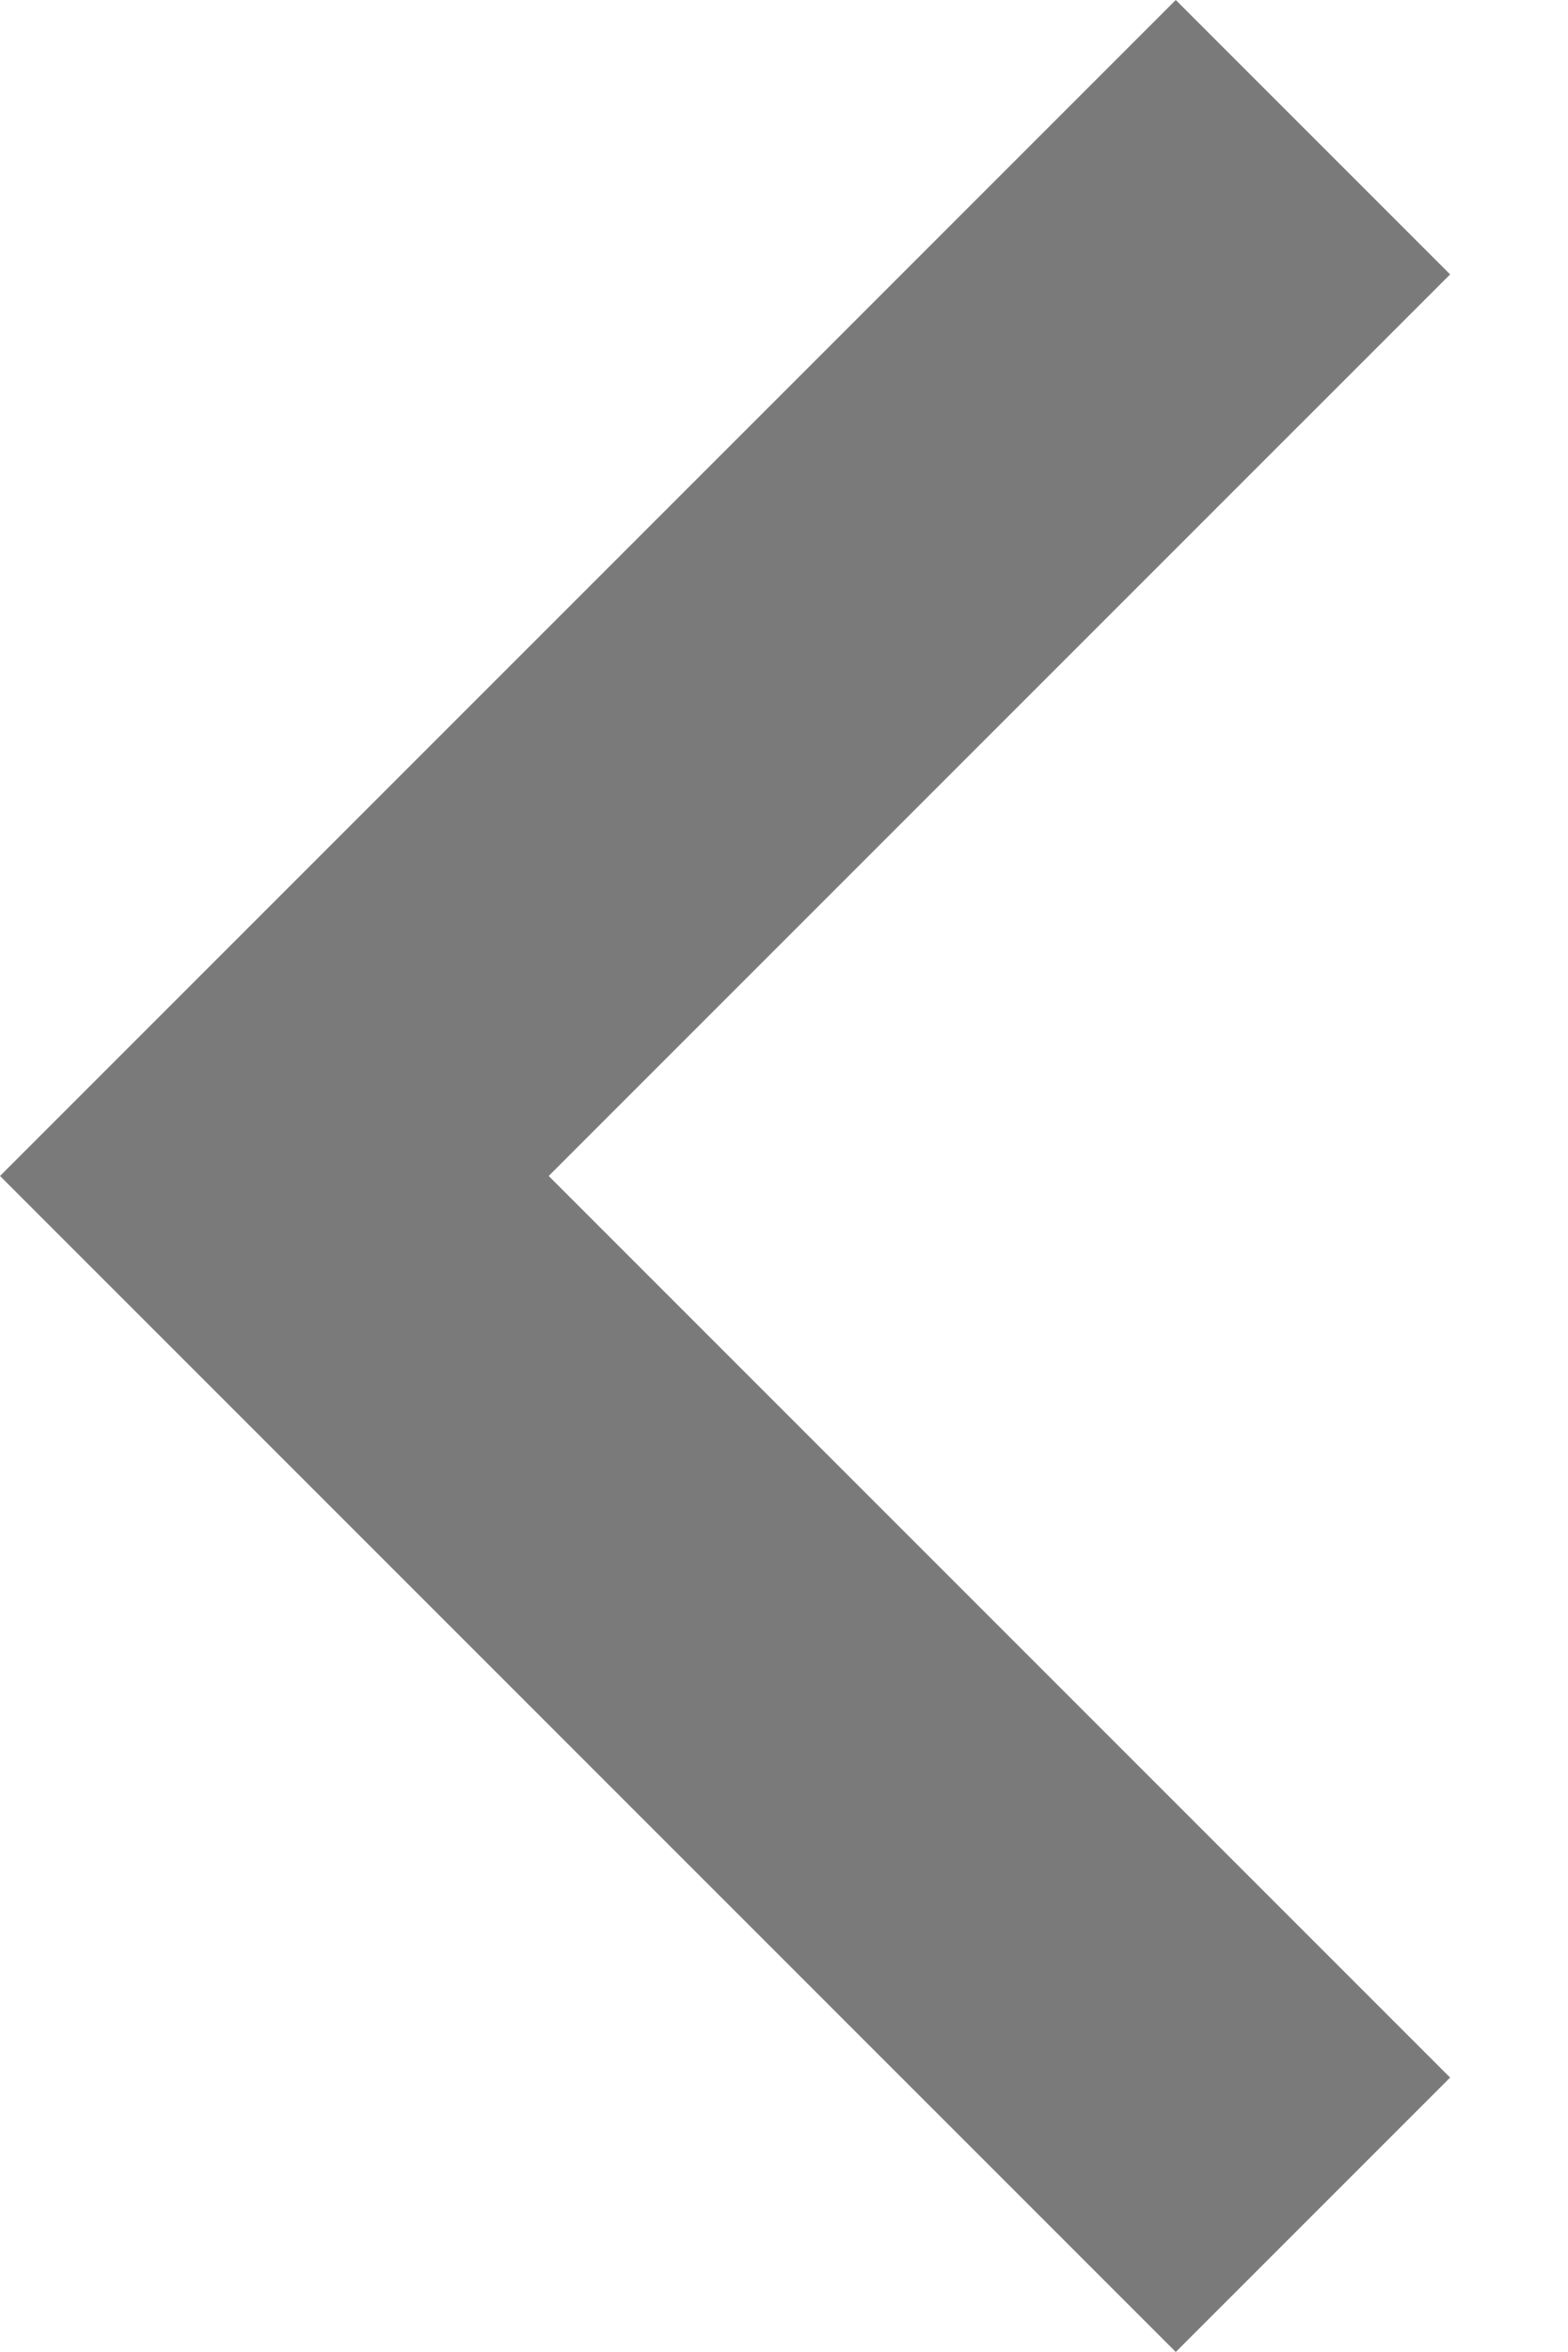
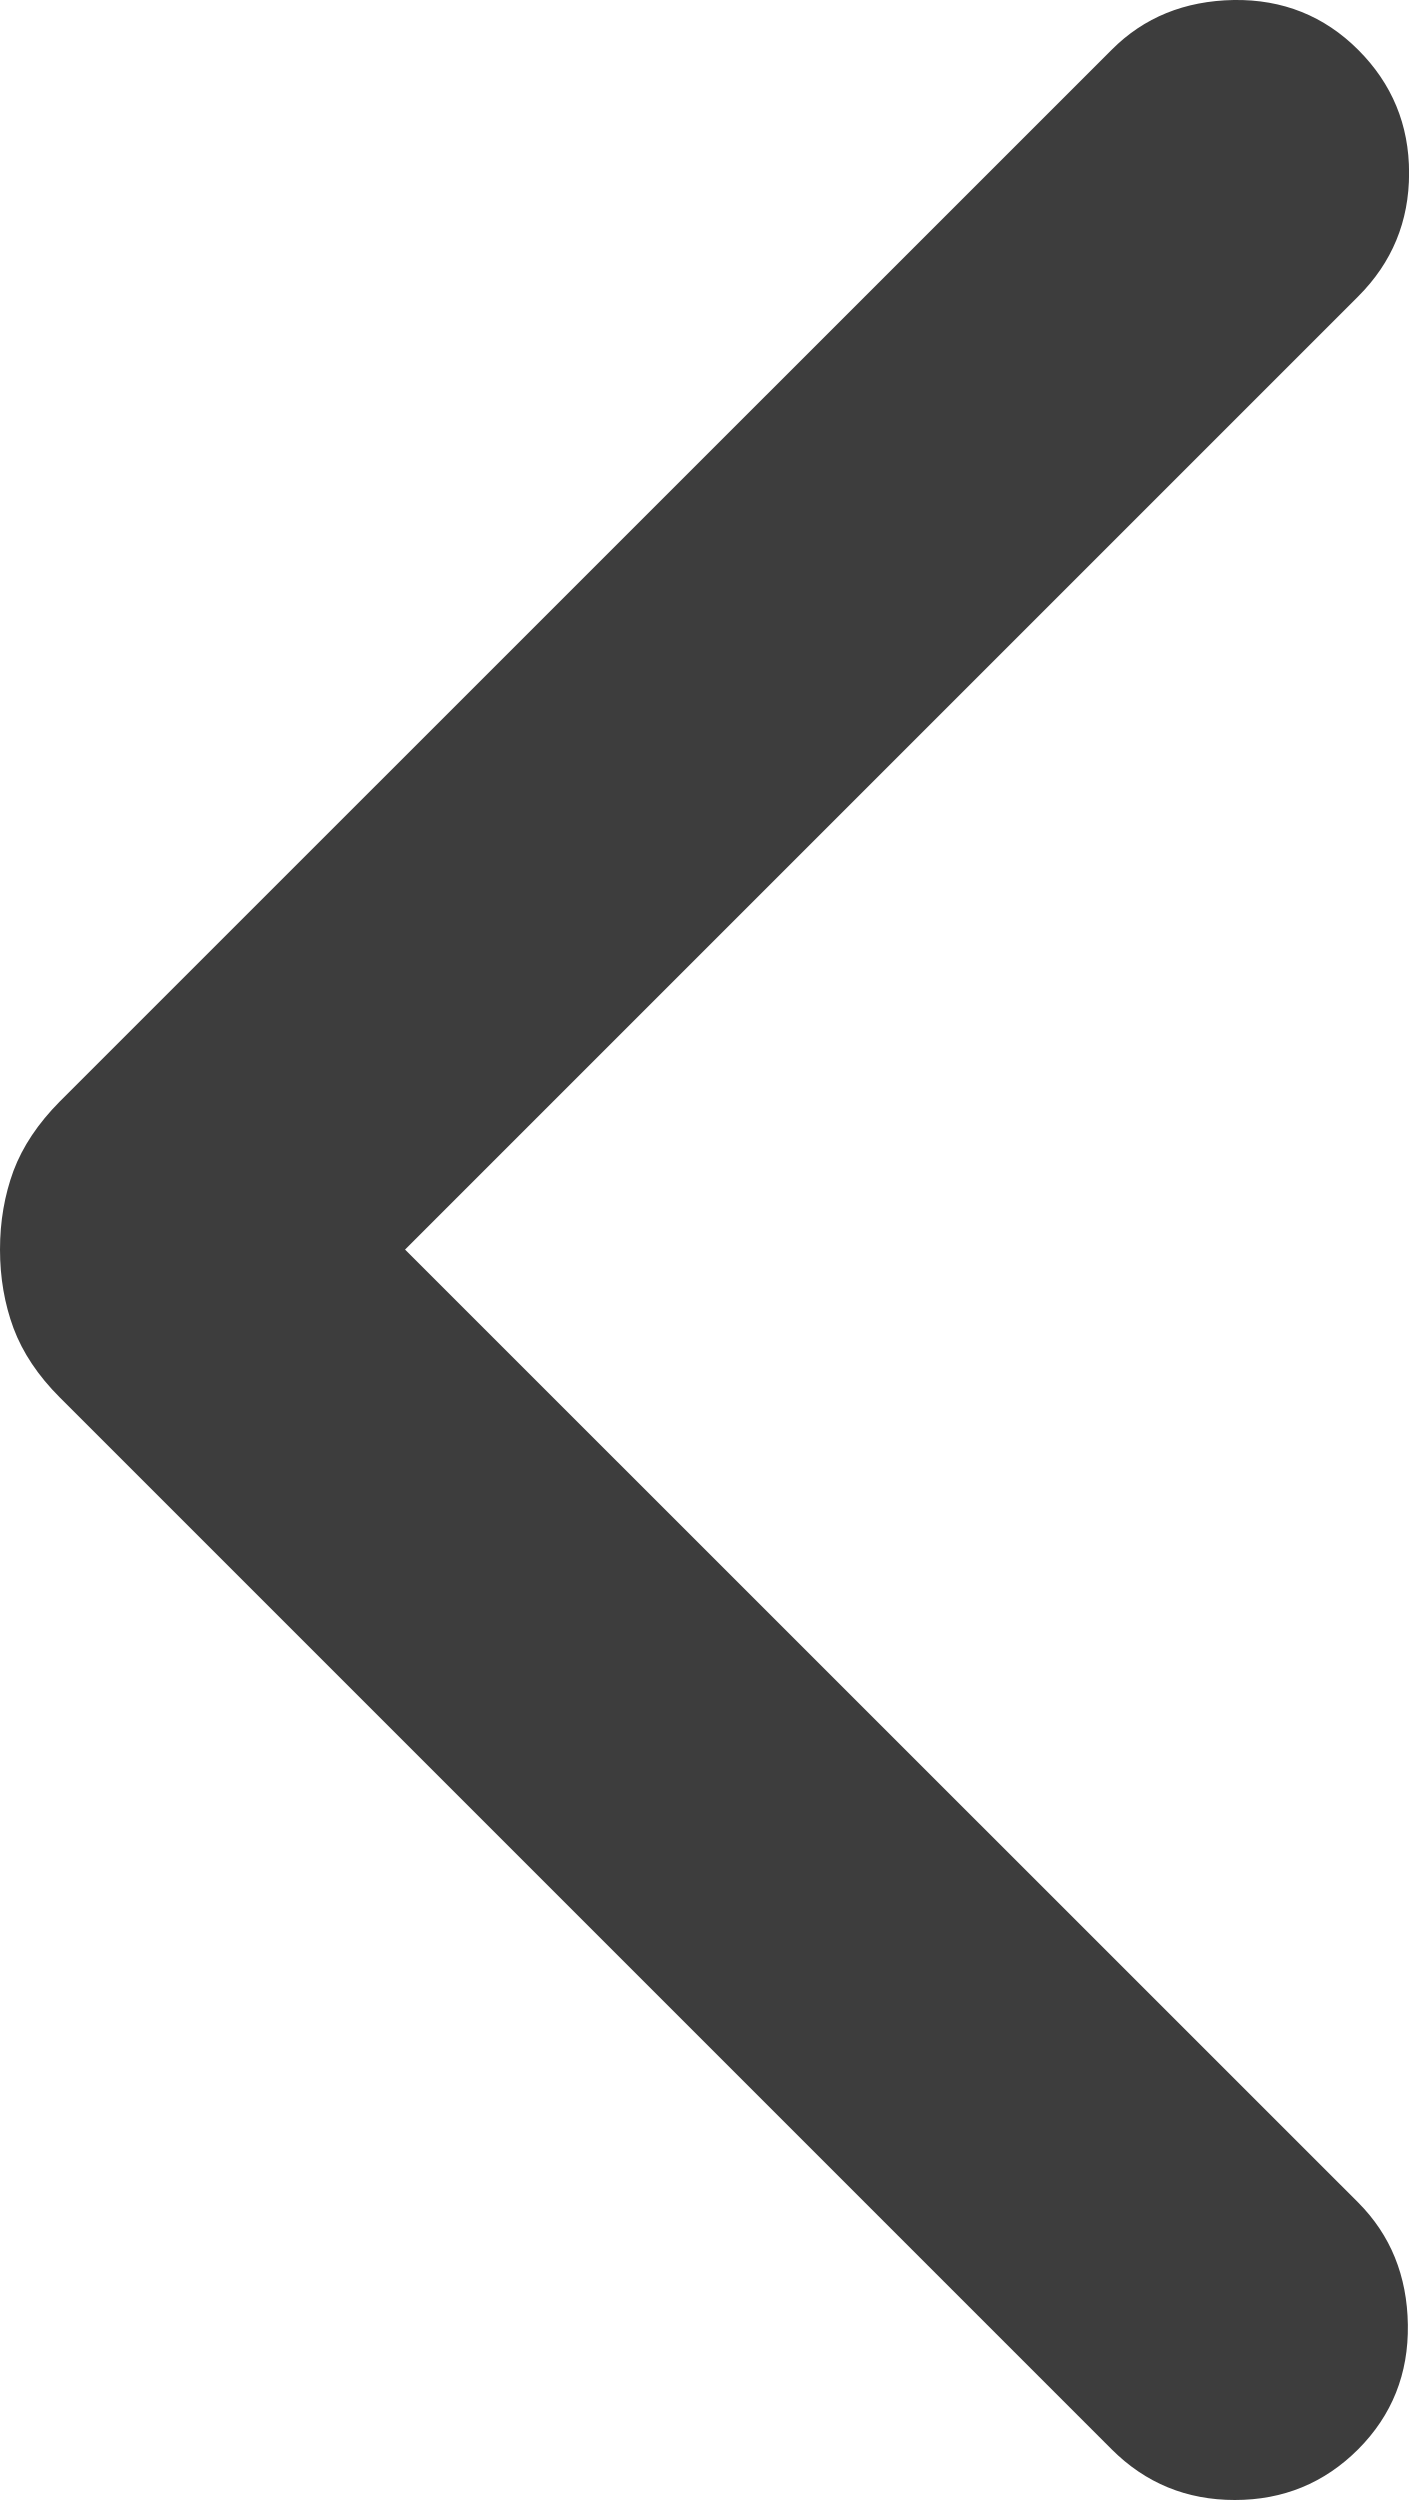
- <svg xmlns="http://www.w3.org/2000/svg" width="8" height="12" viewBox="0 0 8 12" fill="none">
-   <path d="M6 12L0 6L6 0L7.4 1.4L2.8 6L7.4 10.6L6 12Z" fill="#7A7A7A" />
+ <svg xmlns="http://www.w3.org/2000/svg" width="8.028" height="14.245" viewBox="10.030 8.881 8.028 14.245" fill="none">
+   <g>
+     <mask id="mask0_12720_2" style="mask-type:alpha" maskUnits="userSpaceOnUse" x="0" y="0" width="32" height="32">
+       <rect width="32" height="32" fill="#D9D9D9" />
+     </mask>
+     <g mask="url(#mask0_12720_2)">
+       <path d="M12.338 16.001L17.769 21.431C17.953 21.616 18.048 21.848 18.052 22.128C18.056 22.407 17.962 22.643 17.769 22.837C17.576 23.03 17.341 23.126 17.066 23.126C16.791 23.126 16.557 23.03 16.364 22.837L10.371 16.844C10.247 16.72 10.159 16.588 10.107 16.449C10.056 16.311 10.03 16.161 10.03 16.001C10.03 15.84 10.056 15.691 10.107 15.552C10.159 15.414 10.247 15.282 10.371 15.157L16.364 9.165C16.548 8.98 16.78 8.886 17.06 8.881C17.339 8.877 17.576 8.972 17.769 9.165C17.962 9.358 18.059 9.592 18.059 9.867C18.059 10.143 17.962 10.377 17.769 10.57L12.338 16.001Z" fill="#3D3D3D" />
+     </g>
+   </g>
</svg>
